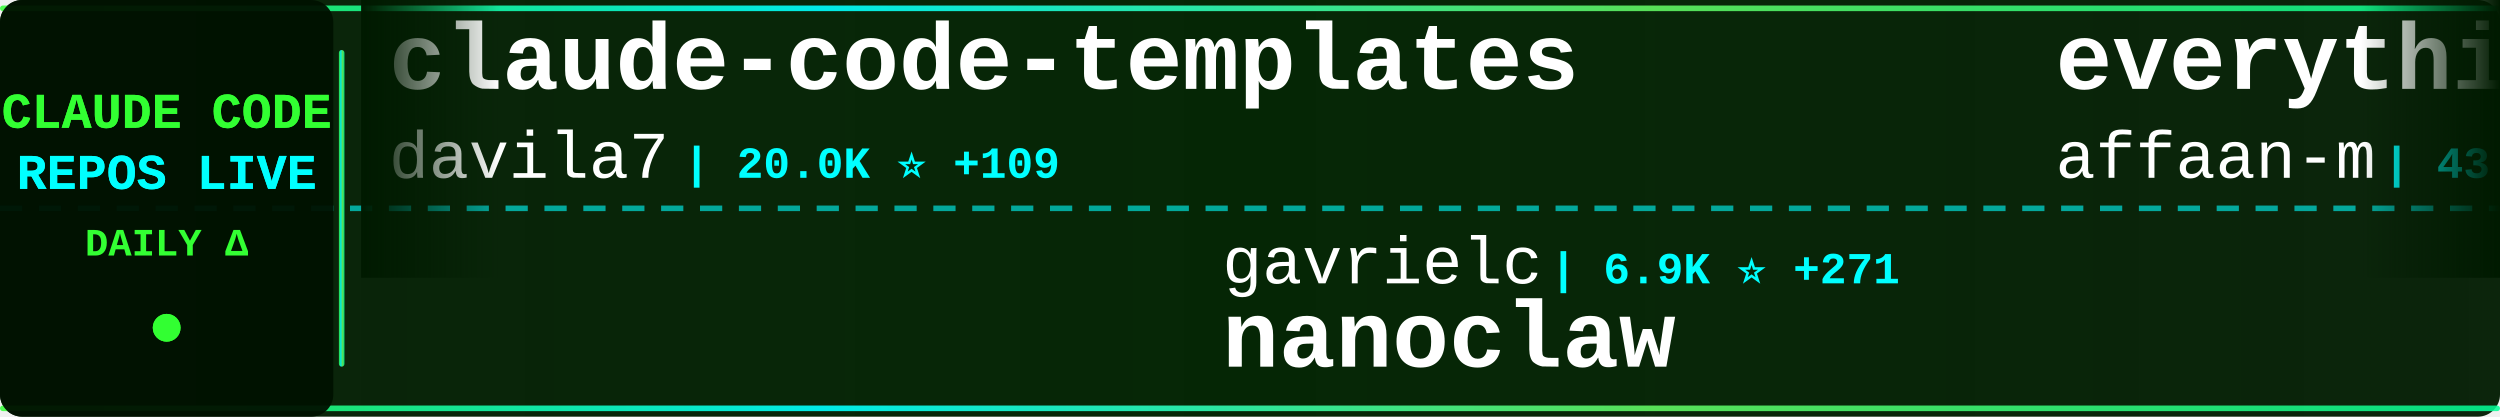
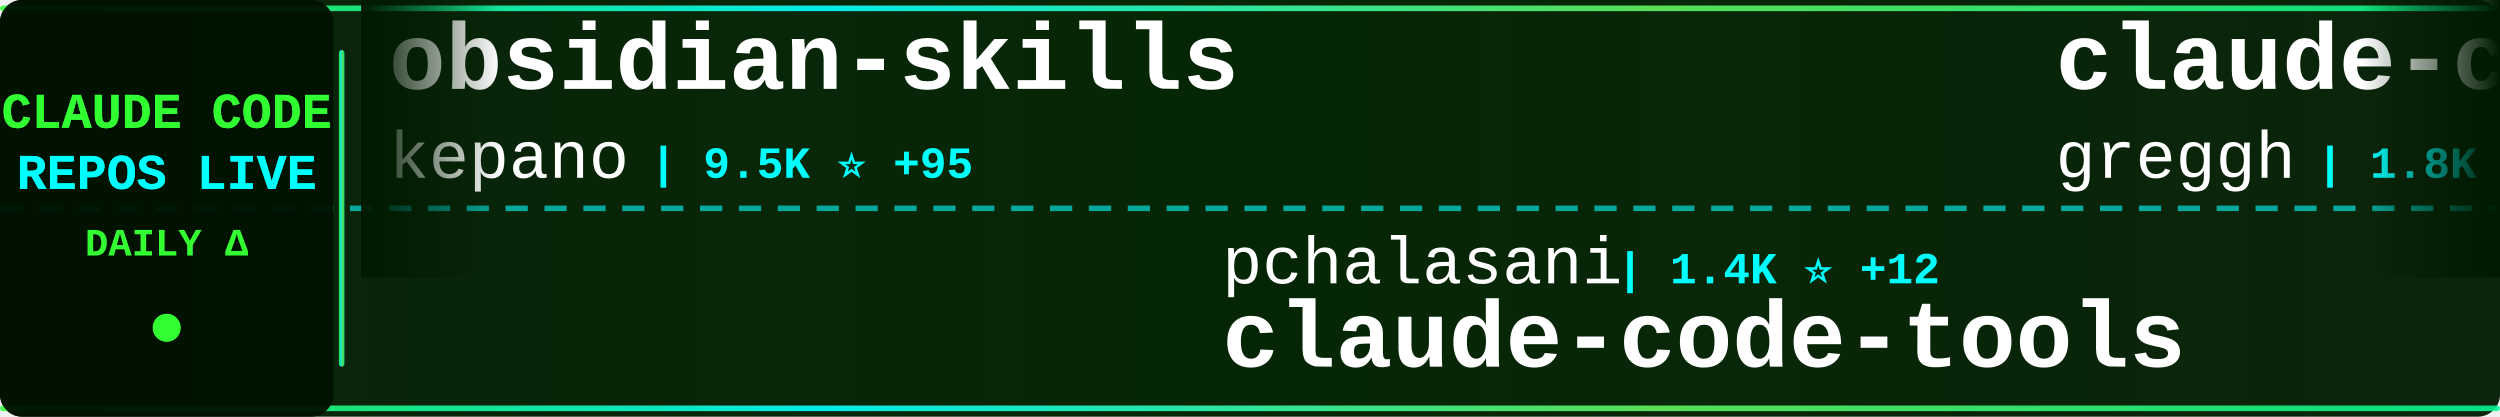
<svg xmlns="http://www.w3.org/2000/svg" width="900" height="150">
  <defs>
    <linearGradient id="tickerBg" x1="0%" y1="0%" x2="100%" y2="0%">
      <stop offset="0%" style="stop-color:#001a00;stop-opacity:0.95" />
      <stop offset="50%" style="stop-color:#002200;stop-opacity:0.98" />
      <stop offset="100%" style="stop-color:#001a00;stop-opacity:0.95" />
    </linearGradient>
    <linearGradient id="borderGrad" x1="0%" y1="0%" x2="100%" y2="0%">
      <stop offset="0%" style="stop-color:#33ff33;stop-opacity:0.85">
        <animate attributeName="stop-opacity" values="0.85;1;0.85" dur="2s" repeatCount="indefinite" />
      </stop>
      <stop offset="33%" style="stop-color:#00ffff;stop-opacity:0.9">
        <animate attributeName="stop-opacity" values="0.9;1;0.9" dur="2.2s" repeatCount="indefinite" />
      </stop>
      <stop offset="66%" style="stop-color:#66ff66;stop-opacity:0.85">
        <animate attributeName="stop-opacity" values="0.85;1;0.85" dur="1.8s" repeatCount="indefinite" />
      </stop>
      <stop offset="100%" style="stop-color:#00ff99;stop-opacity:0.85">
        <animate attributeName="stop-opacity" values="0.85;1;0.85" dur="2s" repeatCount="indefinite" />
      </stop>
    </linearGradient>
    <filter id="textGlow">
      <feGaussianBlur stdDeviation="0.1" result="coloredBlur" />
      <feMerge>
        <feMergeNode in="coloredBlur" />
        <feMergeNode in="SourceGraphic" />
      </feMerge>
    </filter>
    <filter id="metricGlow">
      <feGaussianBlur stdDeviation="0.2" result="coloredBlur" />
      <feMerge>
        <feMergeNode in="coloredBlur" />
        <feMergeNode in="SourceGraphic" />
      </feMerge>
    </filter>
    <linearGradient id="leftFade" x1="0%" y1="0%" x2="100%" y2="0%">
      <stop offset="0%" style="stop-color:#001a00;stop-opacity:1" />
      <stop offset="100%" style="stop-color:#001a00;stop-opacity:0" />
    </linearGradient>
    <linearGradient id="rightFade" x1="0%" y1="0%" x2="100%" y2="0%">
      <stop offset="0%" style="stop-color:#001a00;stop-opacity:0" />
      <stop offset="100%" style="stop-color:#001a00;stop-opacity:1" />
    </linearGradient>
  </defs>
  <rect width="900" height="150" fill="url(#tickerBg)" rx="8" />
  <rect x="0" y="2" width="900" height="2" fill="url(#borderGrad)" rx="1" />
  <rect x="0" y="146" width="900" height="2" fill="url(#borderGrad)" rx="1" />
  <line x1="0" y1="75" x2="900" y2="75" stroke="#00ffff" stroke-width="2" stroke-dasharray="8 6" opacity="0.6" />
  <rect x="0" y="0" width="120" height="150" fill="#001100" opacity="0.95" rx="8" />
  <text x="60" y="46" font-family="'Courier New', monospace" font-size="18" font-weight="bold" fill="#33ff33" text-anchor="middle" filter="url(#textGlow)">
    CLAUDE CODE
  </text>
  <text x="60" y="68" font-family="'Courier New', monospace" font-size="18" font-weight="bold" fill="#00ffff" text-anchor="middle" filter="url(#textGlow)">
    REPOS LIVE
  </text>
  <text x="60" y="92" font-family="'Courier New', monospace" font-size="14" font-weight="bold" fill="#33ff33" text-anchor="middle">
    DAILY Δ
  </text>
  <circle cx="60" cy="118" r="5" fill="#33ff33" filter="url(#metricGlow)">
    <animate attributeName="r" values="4;6;4" dur="1.5s" repeatCount="indefinite" />
    <animate attributeName="opacity" values="0.6;1;0.6" dur="1.5s" repeatCount="indefinite" />
  </circle>
  <rect x="122" y="18" width="2" height="114" fill="url(#borderGrad)" rx="1" />
  <clipPath id="tickerClip">
    <rect x="130" y="0" width="770" height="150" />
  </clipPath>
  <g clip-path="url(#tickerClip)">
    <g id="tickerItems">
      <animateTransform attributeName="transform" attributeType="XML" type="translate" from="0 0" to="-3000 0" dur="54s" repeatCount="indefinite" />
      <g transform="translate(0, 0)">
-         <text x="140" y="32" font-family="'Courier New', monospace" font-size="34" font-weight="bold" fill="#ffffff">claude-code-templates</text>
-         <text x="140" y="64" font-family="'Courier New', monospace" font-size="24" font-weight="normal" fill="#ffffff" opacity="1.0">davila7</text>
-         <text x="246" y="64" font-family="'Courier New', monospace" font-size="16" font-weight="bold" fill="#00ffff"> | 20.0K ⭐ +109</text>
+         <text x="140" y="32" font-family="'Courier New', monospace" font-size="34" font-weight="bold" fill="#ffffff">obsidian-skills</text>
+         <text x="140" y="64" font-family="'Courier New', monospace" font-size="24" font-weight="normal" fill="#ffffff" opacity="1.0">kepano</text>
+         <text x="234" y="64" font-family="'Courier New', monospace" font-size="16" font-weight="bold" fill="#00ffff"> | 9.5K ⭐ +95</text>
      </g>
      <g transform="translate(300, 0)">
-         <text x="140" y="102" font-family="'Courier New', monospace" font-size="24" font-weight="normal" fill="#ffffff" opacity="1.0">gavrielc</text>
-         <text x="258" y="102" font-family="'Courier New', monospace" font-size="16" font-weight="bold" fill="#00ffff"> | 6.9K ⭐ +271</text>
-         <text x="140" y="132" font-family="'Courier New', monospace" font-size="34" font-weight="bold" fill="#ffffff">nanoclaw</text>
+         <text x="140" y="102" font-family="'Courier New', monospace" font-size="24" font-weight="normal" fill="#ffffff" opacity="1.0">pchalasani</text>
+         <text x="282" y="102" font-family="'Courier New', monospace" font-size="16" font-weight="bold" fill="#00ffff"> | 1.4K ⭐ +12</text>
+         <text x="140" y="132" font-family="'Courier New', monospace" font-size="34" font-weight="bold" fill="#ffffff">claude-code-tools</text>
      </g>
      <g transform="translate(600, 0)">
-         <text x="140" y="32" font-family="'Courier New', monospace" font-size="34" font-weight="bold" fill="#ffffff">everything-claude-code</text>
-         <text x="140" y="64" font-family="'Courier New', monospace" font-size="24" font-weight="normal" fill="#ffffff" opacity="1.0">affaan-m</text>
-         <text x="258" y="64" font-family="'Courier New', monospace" font-size="16" font-weight="bold" fill="#00ffff"> | 43.5K ⭐ +586</text>
+         <text x="140" y="32" font-family="'Courier New', monospace" font-size="34" font-weight="bold" fill="#ffffff">claude-code.nvim</text>
+         <text x="140" y="64" font-family="'Courier New', monospace" font-size="24" font-weight="normal" fill="#ffffff" opacity="1.0">greggh</text>
+         <text x="234" y="64" font-family="'Courier New', monospace" font-size="16" font-weight="bold" fill="#00ffff"> | 1.8K ⭐ +2</text>
      </g>
      <g transform="translate(900, 0)">
+         <text x="140" y="102" font-family="'Courier New', monospace" font-size="24" font-weight="normal" fill="#ffffff" opacity="1.0">ChrisWiles</text>
+         <text x="282" y="102" font-family="'Courier New', monospace" font-size="16" font-weight="bold" fill="#00ffff"> | 5.3K ⭐ +8</text>
+         <text x="140" y="132" font-family="'Courier New', monospace" font-size="34" font-weight="bold" fill="#ffffff">claude-code-showcase</text>
+       </g>
+       <g transform="translate(1200, 0)">
+         <text x="140" y="32" font-family="'Courier New', monospace" font-size="34" font-weight="bold" fill="#ffffff">claude-code-prompt-impro...</text>
+         <text x="140" y="64" font-family="'Courier New', monospace" font-size="24" font-weight="normal" fill="#ffffff" opacity="1.0">severity1</text>
+         <text x="270" y="64" font-family="'Courier New', monospace" font-size="16" font-weight="bold" fill="#00ffff"> | 1.1K ⭐ +1</text>
+       </g>
+       <g transform="translate(1500, 0)">
+         <text x="140" y="102" font-family="'Courier New', monospace" font-size="24" font-weight="normal" fill="#ffffff" opacity="1.0">MadAppGang</text>
+         <text x="282" y="102" font-family="'Courier New', monospace" font-size="16" font-weight="bold" fill="#00ffff"> | 225 ⭐ +1</text>
+         <text x="140" y="132" font-family="'Courier New', monospace" font-size="34" font-weight="bold" fill="#ffffff">claude-code</text>
+       </g>
+       <g transform="translate(1800, 0)">
+         <text x="140" y="32" font-family="'Courier New', monospace" font-size="34" font-weight="bold" fill="#ffffff">Claude-Code-Development-...</text>
+         <text x="140" y="64" font-family="'Courier New', monospace" font-size="24" font-weight="normal" fill="#ffffff" opacity="1.0">peterkrueck</text>
+         <text x="294" y="64" font-family="'Courier New', monospace" font-size="16" font-weight="bold" fill="#00ffff"> | 1.3K ⭐ +3</text>
+       </g>
+       <g transform="translate(2100, 0)">
        <text x="140" y="102" font-family="'Courier New', monospace" font-size="24" font-weight="normal" fill="#ffffff" opacity="1.0">VoltAgent</text>
-         <text x="270" y="102" font-family="'Courier New', monospace" font-size="16" font-weight="bold" fill="#00ffff"> | 10.1K ⭐ +78</text>
+         <text x="270" y="102" font-family="'Courier New', monospace" font-size="16" font-weight="bold" fill="#00ffff"> | 10.1K ⭐ +82</text>
        <text x="140" y="132" font-family="'Courier New', monospace" font-size="34" font-weight="bold" fill="#ffffff">awesome-claude-code-suba...</text>
      </g>
-       <g transform="translate(1200, 0)">
-         <text x="140" y="32" font-family="'Courier New', monospace" font-size="34" font-weight="bold" fill="#ffffff">spec-kit</text>
-         <text x="140" y="64" font-family="'Courier New', monospace" font-size="24" font-weight="normal" fill="#ffffff" opacity="1.0">github</text>
-         <text x="234" y="64" font-family="'Courier New', monospace" font-size="16" font-weight="bold" fill="#00ffff"> | 68.8K ⭐ +255</text>
-       </g>
-       <g transform="translate(1500, 0)">
-         <text x="140" y="102" font-family="'Courier New', monospace" font-size="24" font-weight="normal" fill="#ffffff" opacity="1.0">thedotmack</text>
-         <text x="282" y="102" font-family="'Courier New', monospace" font-size="16" font-weight="bold" fill="#00ffff"> | 26.8K ⭐ +673</text>
-         <text x="140" y="132" font-family="'Courier New', monospace" font-size="34" font-weight="bold" fill="#ffffff">claude-mem</text>
-       </g>
-       <g transform="translate(1800, 0)">
-         <text x="140" y="32" font-family="'Courier New', monospace" font-size="34" font-weight="bold" fill="#ffffff">ralph-claude-code</text>
-         <text x="140" y="64" font-family="'Courier New', monospace" font-size="24" font-weight="normal" fill="#ffffff" opacity="1.0">frankbria</text>
-         <text x="270" y="64" font-family="'Courier New', monospace" font-size="16" font-weight="bold" fill="#00ffff"> | 6.6K ⭐ +76</text>
-       </g>
-       <g transform="translate(2100, 0)">
-         <text x="140" y="102" font-family="'Courier New', monospace" font-size="24" font-weight="normal" fill="#ffffff" opacity="1.0">JessyTsui</text>
-         <text x="270" y="102" font-family="'Courier New', monospace" font-size="16" font-weight="bold" fill="#00ffff"> | 1.0K ⭐ +3</text>
-         <text x="140" y="132" font-family="'Courier New', monospace" font-size="34" font-weight="bold" fill="#ffffff">Claude-Code-Remote</text>
-       </g>
      <g transform="translate(2400, 0)">
-         <text x="140" y="32" font-family="'Courier New', monospace" font-size="34" font-weight="bold" fill="#ffffff">claude-code-pm-course</text>
-         <text x="140" y="64" font-family="'Courier New', monospace" font-size="24" font-weight="normal" fill="#ffffff" opacity="1.0">carlvellotti</text>
-         <text x="306" y="64" font-family="'Courier New', monospace" font-size="16" font-weight="bold" fill="#00ffff"> | 744 ⭐ +93</text>
+         <text x="140" y="32" font-family="'Courier New', monospace" font-size="34" font-weight="bold" fill="#ffffff">claude-code-guide</text>
+         <text x="140" y="64" font-family="'Courier New', monospace" font-size="24" font-weight="normal" fill="#ffffff" opacity="1.0">zebbern</text>
+         <text x="246" y="64" font-family="'Courier New', monospace" font-size="16" font-weight="bold" fill="#00ffff"> | 3.4K ⭐ +12</text>
      </g>
      <g transform="translate(2700, 0)">
-         <text x="140" y="102" font-family="'Courier New', monospace" font-size="24" font-weight="normal" fill="#ffffff" opacity="1.0">router-for-me</text>
-         <text x="318" y="102" font-family="'Courier New', monospace" font-size="16" font-weight="bold" fill="#00ffff"> | 10.1K ⭐ +146</text>
-         <text x="140" y="132" font-family="'Courier New', monospace" font-size="34" font-weight="bold" fill="#ffffff">CLIProxyAPI</text>
+         <text x="140" y="102" font-family="'Courier New', monospace" font-size="24" font-weight="normal" fill="#ffffff" opacity="1.0">Njengah</text>
+         <text x="246" y="102" font-family="'Courier New', monospace" font-size="16" font-weight="bold" fill="#00ffff"> | 1.3K ⭐ +2</text>
+         <text x="140" y="132" font-family="'Courier New', monospace" font-size="34" font-weight="bold" fill="#ffffff">claude-code-cheat-sheet</text>
      </g>
      <g transform="translate(3000, 0)">
-         <text x="140" y="32" font-family="'Courier New', monospace" font-size="34" font-weight="bold" fill="#ffffff">claude-code-templates</text>
-         <text x="140" y="64" font-family="'Courier New', monospace" font-size="24" font-weight="normal" fill="#ffffff" opacity="1.0">davila7</text>
-         <text x="246" y="64" font-family="'Courier New', monospace" font-size="16" font-weight="bold" fill="#00ffff"> | 20.0K ⭐ +109</text>
+         <text x="140" y="32" font-family="'Courier New', monospace" font-size="34" font-weight="bold" fill="#ffffff">obsidian-skills</text>
+         <text x="140" y="64" font-family="'Courier New', monospace" font-size="24" font-weight="normal" fill="#ffffff" opacity="1.0">kepano</text>
+         <text x="234" y="64" font-family="'Courier New', monospace" font-size="16" font-weight="bold" fill="#00ffff"> | 9.5K ⭐ +95</text>
      </g>
      <g transform="translate(3300, 0)">
-         <text x="140" y="102" font-family="'Courier New', monospace" font-size="24" font-weight="normal" fill="#ffffff" opacity="1.0">gavrielc</text>
-         <text x="258" y="102" font-family="'Courier New', monospace" font-size="16" font-weight="bold" fill="#00ffff"> | 6.9K ⭐ +271</text>
-         <text x="140" y="132" font-family="'Courier New', monospace" font-size="34" font-weight="bold" fill="#ffffff">nanoclaw</text>
+         <text x="140" y="102" font-family="'Courier New', monospace" font-size="24" font-weight="normal" fill="#ffffff" opacity="1.0">pchalasani</text>
+         <text x="282" y="102" font-family="'Courier New', monospace" font-size="16" font-weight="bold" fill="#00ffff"> | 1.4K ⭐ +12</text>
+         <text x="140" y="132" font-family="'Courier New', monospace" font-size="34" font-weight="bold" fill="#ffffff">claude-code-tools</text>
      </g>
      <g transform="translate(3600, 0)">
-         <text x="140" y="32" font-family="'Courier New', monospace" font-size="34" font-weight="bold" fill="#ffffff">everything-claude-code</text>
-         <text x="140" y="64" font-family="'Courier New', monospace" font-size="24" font-weight="normal" fill="#ffffff" opacity="1.0">affaan-m</text>
-         <text x="258" y="64" font-family="'Courier New', monospace" font-size="16" font-weight="bold" fill="#00ffff"> | 43.5K ⭐ +586</text>
+         <text x="140" y="32" font-family="'Courier New', monospace" font-size="34" font-weight="bold" fill="#ffffff">claude-code.nvim</text>
+         <text x="140" y="64" font-family="'Courier New', monospace" font-size="24" font-weight="normal" fill="#ffffff" opacity="1.0">greggh</text>
+         <text x="234" y="64" font-family="'Courier New', monospace" font-size="16" font-weight="bold" fill="#00ffff"> | 1.8K ⭐ +2</text>
      </g>
      <g transform="translate(3900, 0)">
-         <text x="140" y="102" font-family="'Courier New', monospace" font-size="24" font-weight="normal" fill="#ffffff" opacity="1.0">VoltAgent</text>
-         <text x="270" y="102" font-family="'Courier New', monospace" font-size="16" font-weight="bold" fill="#00ffff"> | 10.1K ⭐ +78</text>
-         <text x="140" y="132" font-family="'Courier New', monospace" font-size="34" font-weight="bold" fill="#ffffff">awesome-claude-code-suba...</text>
+         <text x="140" y="102" font-family="'Courier New', monospace" font-size="24" font-weight="normal" fill="#ffffff" opacity="1.0">ChrisWiles</text>
+         <text x="282" y="102" font-family="'Courier New', monospace" font-size="16" font-weight="bold" fill="#00ffff"> | 5.3K ⭐ +8</text>
+         <text x="140" y="132" font-family="'Courier New', monospace" font-size="34" font-weight="bold" fill="#ffffff">claude-code-showcase</text>
      </g>
    </g>
  </g>
  <rect x="130" y="0" width="50" height="100" fill="url(#leftFade)" />
  <rect x="850" y="0" width="50" height="100" fill="url(#rightFade)" />
</svg>
